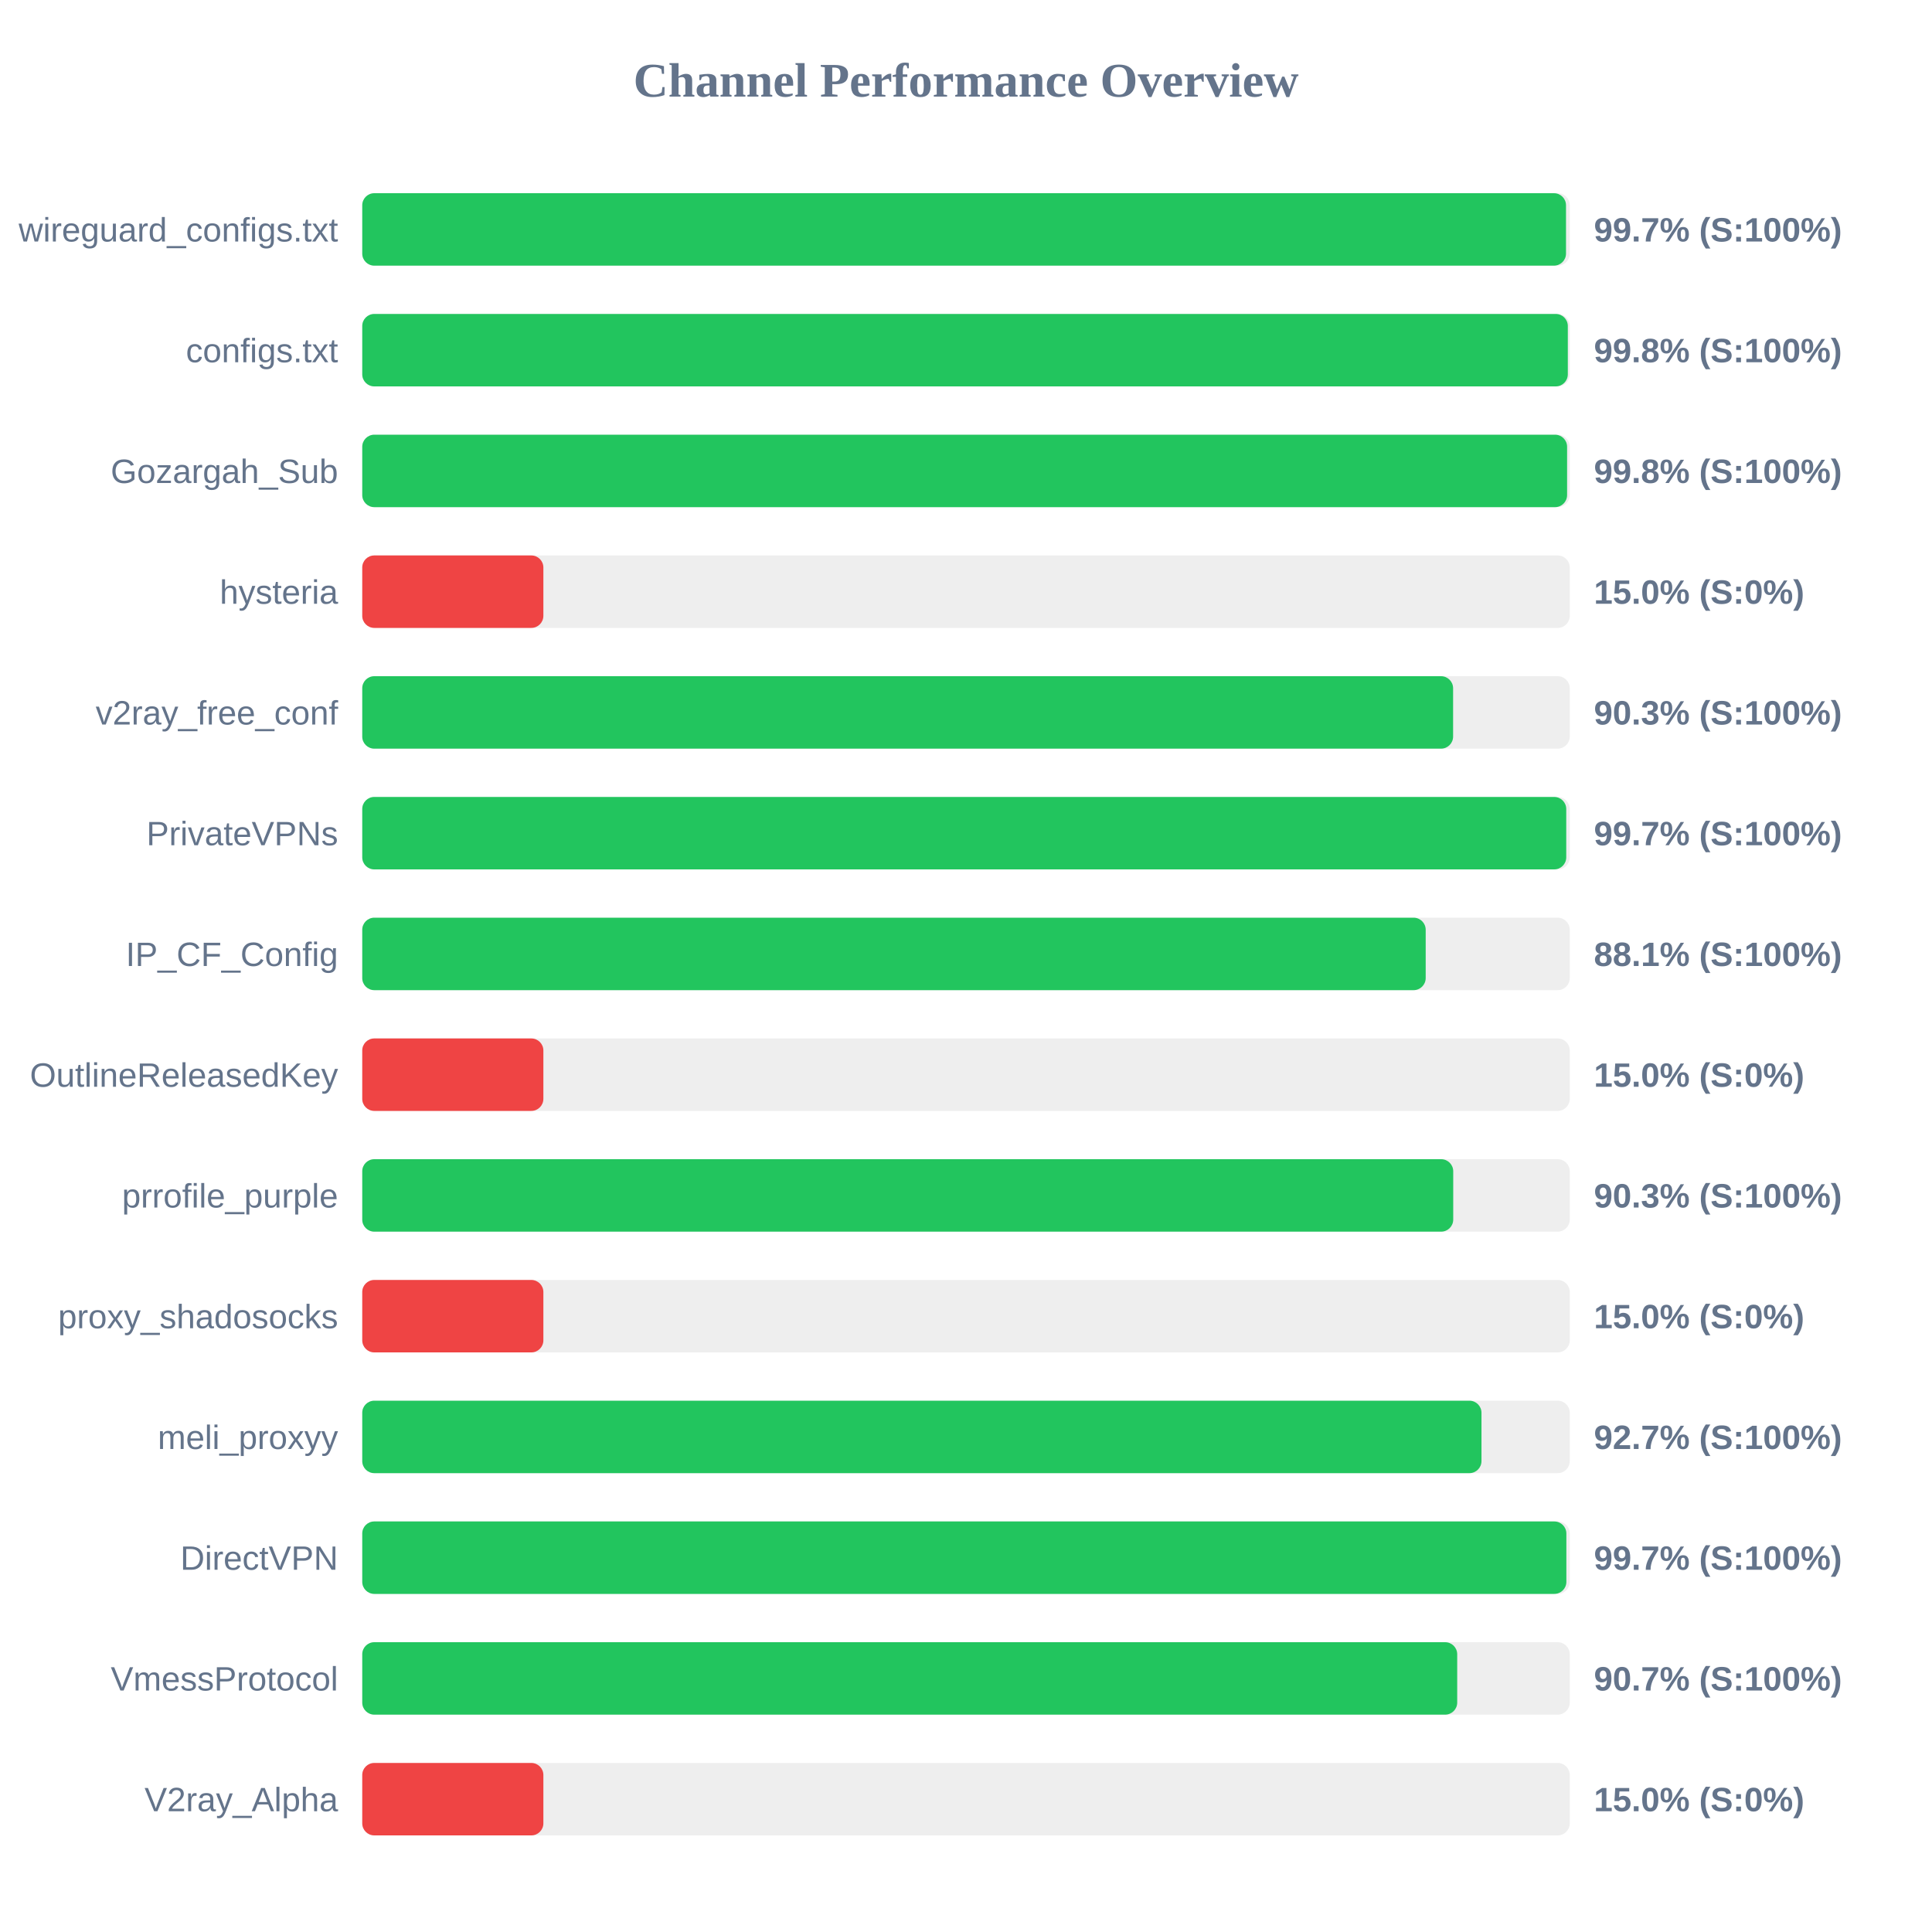
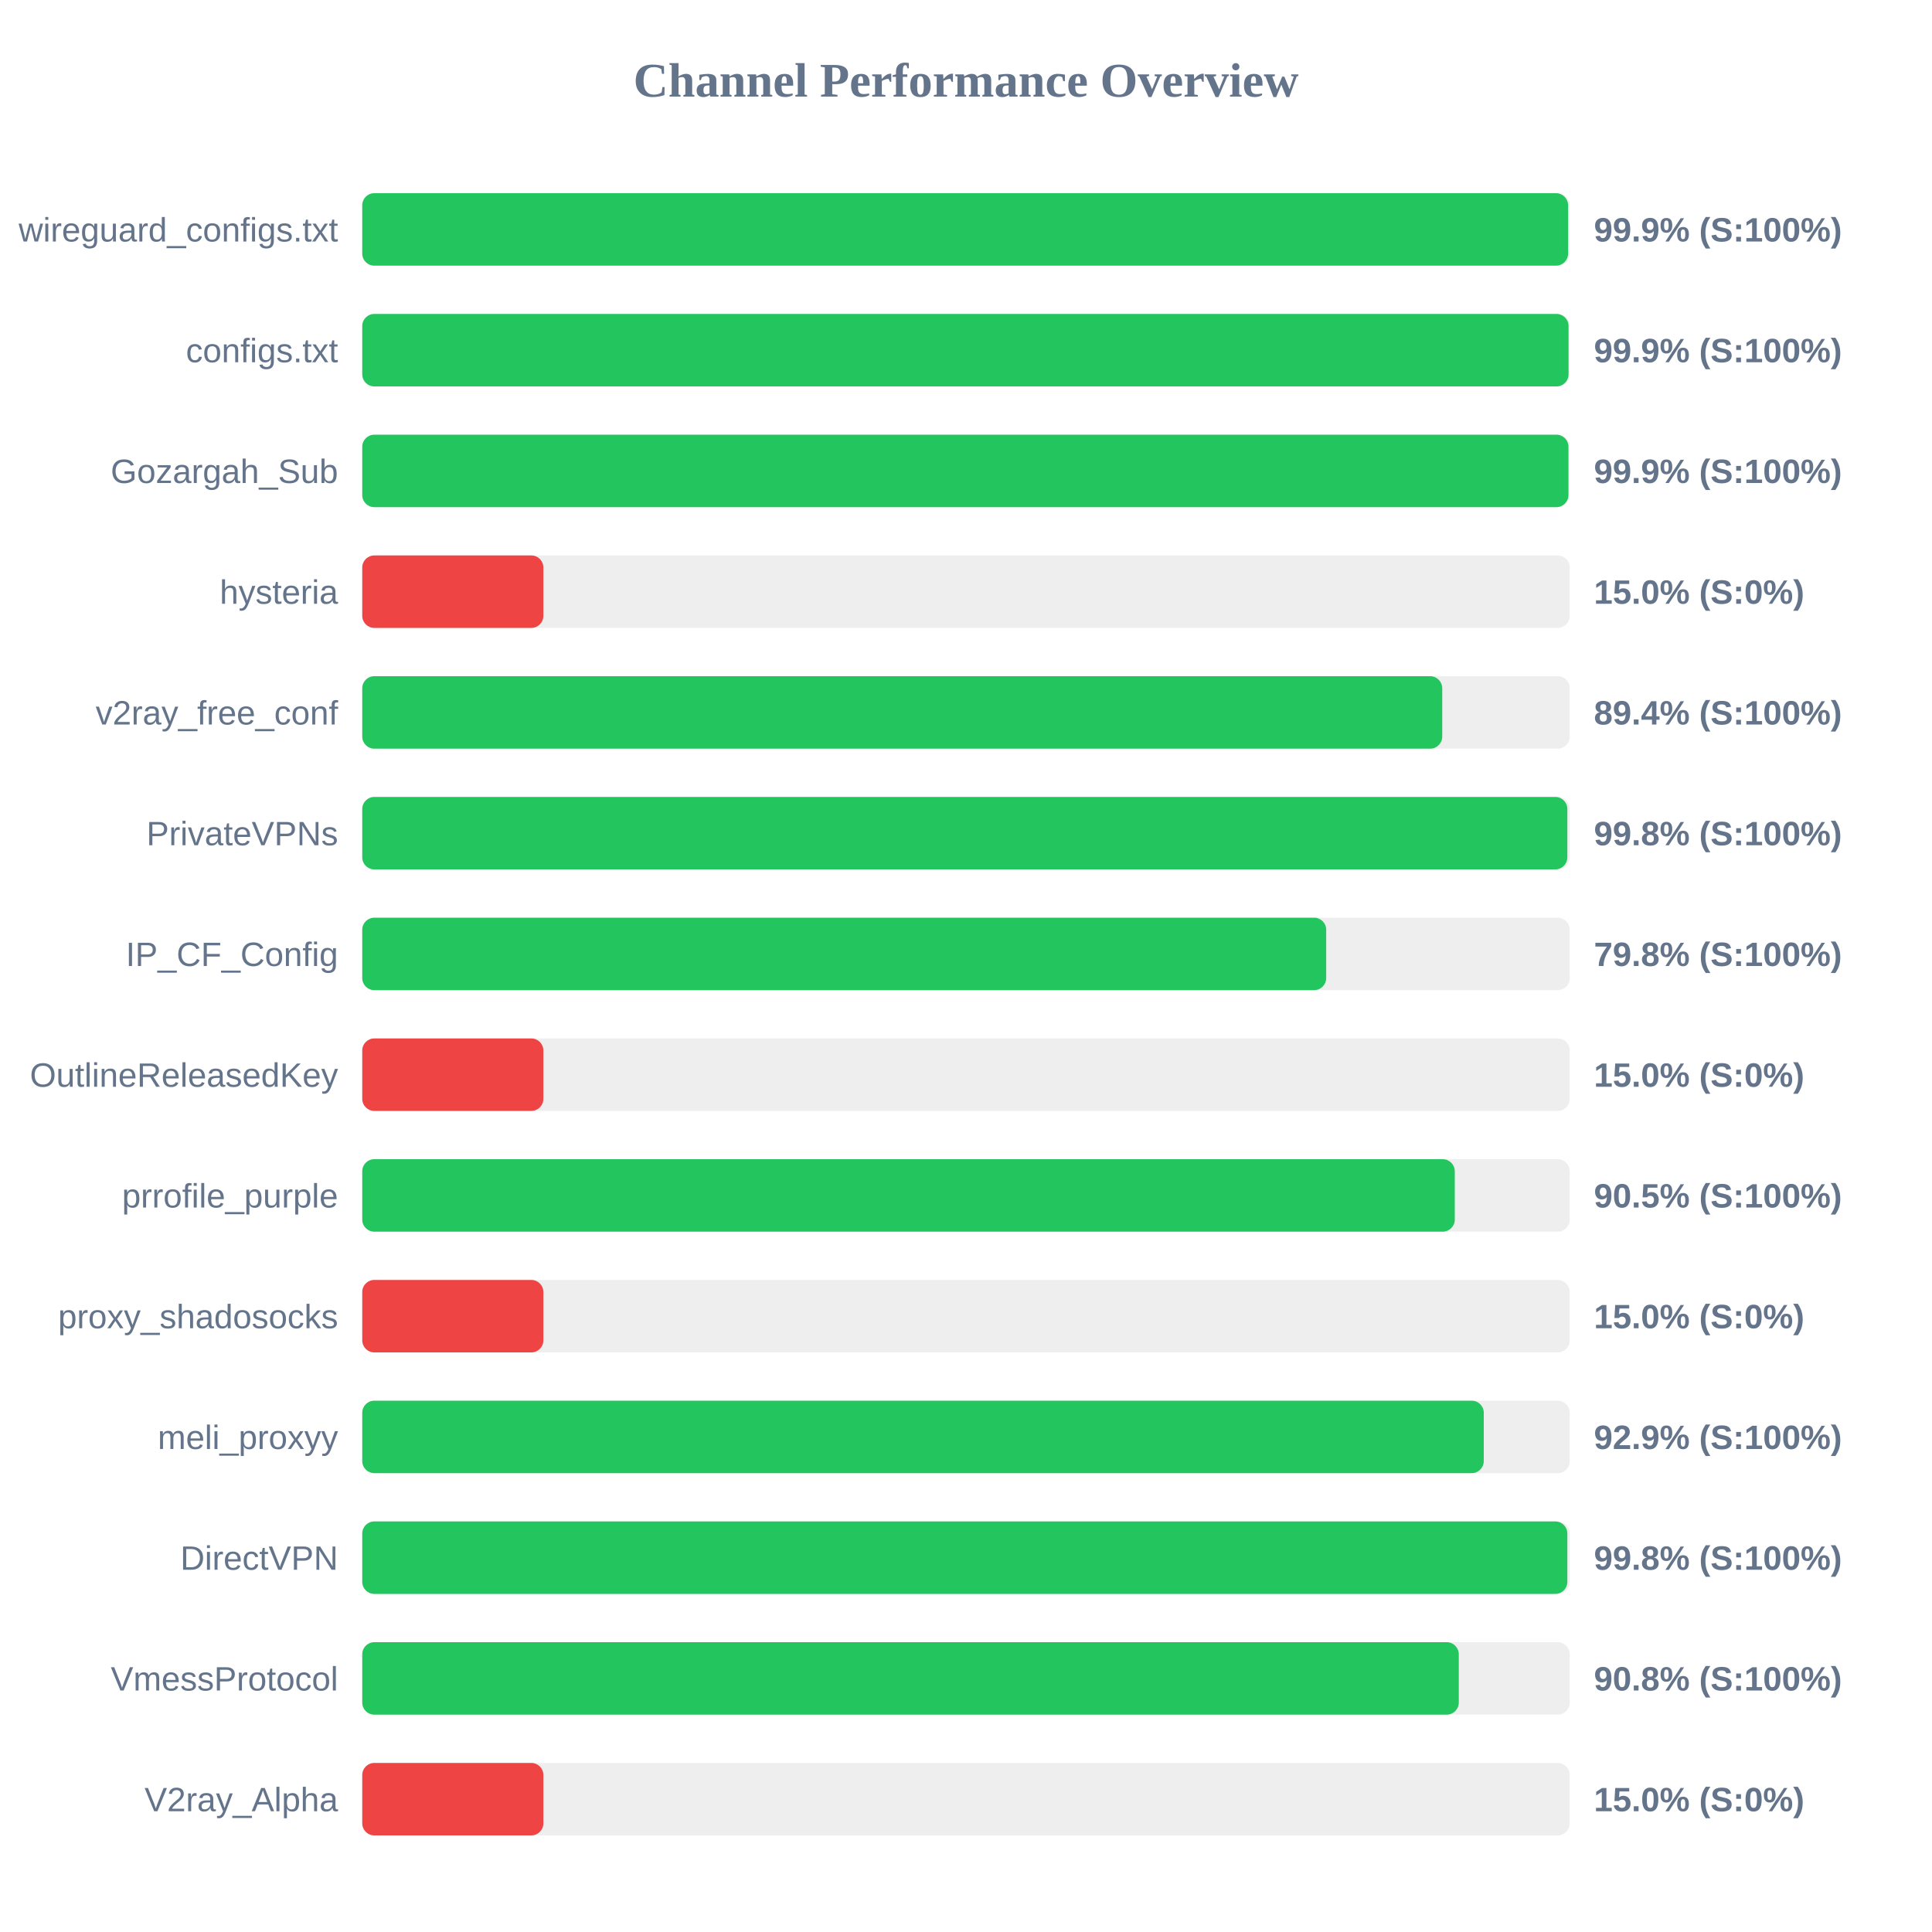
<svg xmlns="http://www.w3.org/2000/svg" width="800" height="800" version="1.1">
  <style>
        .row { font: 14px Arial; fill: #64748b; }
        .score { font: bold 14px Arial; fill: #64748b; }
    </style>
  <text x="400" y="40" text-anchor="middle" font-size="20px" font-weight="bold" fill="#64748b">Channel Performance Overview</text>
  <rect x="150" y="80" width="500" height="30" fill="#eee" rx="5" />
-   <rect x="150" y="80" width="498.45" height="30" fill="#22c55e" rx="5" />
+   <rect x="150" y="80" width="499.3" height="30" fill="#22c55e" rx="5" />
  <text x="140" y="100" text-anchor="end" class="row">wireguard_configs.txt</text>
-   <text x="660" y="100" text-anchor="start" class="score">99.7% (S:100%)</text>
+   <text x="660" y="100" text-anchor="start" class="score">99.9% (S:100%)</text>
  <rect x="150" y="130" width="500" height="30" fill="#eee" rx="5" />
-   <rect x="150" y="130" width="499.2" height="30" fill="#22c55e" rx="5" />
+   <rect x="150" y="130" width="499.5" height="30" fill="#22c55e" rx="5" />
  <text x="140" y="150" text-anchor="end" class="row">configs.txt</text>
-   <text x="660" y="150" text-anchor="start" class="score">99.8% (S:100%)</text>
+   <text x="660" y="150" text-anchor="start" class="score">99.9% (S:100%)</text>
  <rect x="150" y="180" width="500" height="30" fill="#eee" rx="5" />
-   <rect x="150" y="180" width="498.9" height="30" fill="#22c55e" rx="5" />
+   <rect x="150" y="180" width="499.45" height="30" fill="#22c55e" rx="5" />
  <text x="140" y="200" text-anchor="end" class="row">Gozargah_Sub</text>
-   <text x="660" y="200" text-anchor="start" class="score">99.8% (S:100%)</text>
+   <text x="660" y="200" text-anchor="start" class="score">99.9% (S:100%)</text>
  <rect x="150" y="230" width="500" height="30" fill="#eee" rx="5" />
  <rect x="150" y="230" width="75.0" height="30" fill="#ef4444" rx="5" />
  <text x="140" y="250" text-anchor="end" class="row">hysteria</text>
  <text x="660" y="250" text-anchor="start" class="score">15.0% (S:0%)</text>
  <rect x="150" y="280" width="500" height="30" fill="#eee" rx="5" />
-   <rect x="150" y="280" width="451.7" height="30" fill="#22c55e" rx="5" />
+   <rect x="150" y="280" width="447.2" height="30" fill="#22c55e" rx="5" />
  <text x="140" y="300" text-anchor="end" class="row">v2ray_free_conf</text>
-   <text x="660" y="300" text-anchor="start" class="score">90.3% (S:100%)</text>
+   <text x="660" y="300" text-anchor="start" class="score">89.4% (S:100%)</text>
  <rect x="150" y="330" width="500" height="30" fill="#eee" rx="5" />
-   <rect x="150" y="330" width="498.55" height="30" fill="#22c55e" rx="5" />
+   <rect x="150" y="330" width="499.0" height="30" fill="#22c55e" rx="5" />
  <text x="140" y="350" text-anchor="end" class="row">PrivateVPNs</text>
-   <text x="660" y="350" text-anchor="start" class="score">99.7% (S:100%)</text>
+   <text x="660" y="350" text-anchor="start" class="score">99.8% (S:100%)</text>
  <rect x="150" y="380" width="500" height="30" fill="#eee" rx="5" />
-   <rect x="150" y="380" width="440.35" height="30" fill="#22c55e" rx="5" />
+   <rect x="150" y="380" width="399.15" height="30" fill="#22c55e" rx="5" />
  <text x="140" y="400" text-anchor="end" class="row">IP_CF_Config</text>
-   <text x="660" y="400" text-anchor="start" class="score">88.1% (S:100%)</text>
+   <text x="660" y="400" text-anchor="start" class="score">79.8% (S:100%)</text>
  <rect x="150" y="430" width="500" height="30" fill="#eee" rx="5" />
  <rect x="150" y="430" width="75.0" height="30" fill="#ef4444" rx="5" />
  <text x="140" y="450" text-anchor="end" class="row">OutlineReleasedKey</text>
  <text x="660" y="450" text-anchor="start" class="score">15.0% (S:0%)</text>
  <rect x="150" y="480" width="500" height="30" fill="#eee" rx="5" />
-   <rect x="150" y="480" width="451.75" height="30" fill="#22c55e" rx="5" />
+   <rect x="150" y="480" width="452.4" height="30" fill="#22c55e" rx="5" />
  <text x="140" y="500" text-anchor="end" class="row">prrofile_purple</text>
-   <text x="660" y="500" text-anchor="start" class="score">90.3% (S:100%)</text>
+   <text x="660" y="500" text-anchor="start" class="score">90.5% (S:100%)</text>
  <rect x="150" y="530" width="500" height="30" fill="#eee" rx="5" />
  <rect x="150" y="530" width="75.0" height="30" fill="#ef4444" rx="5" />
  <text x="140" y="550" text-anchor="end" class="row">proxy_shadosocks</text>
  <text x="660" y="550" text-anchor="start" class="score">15.0% (S:0%)</text>
  <rect x="150" y="580" width="500" height="30" fill="#eee" rx="5" />
-   <rect x="150" y="580" width="463.45" height="30" fill="#22c55e" rx="5" />
+   <rect x="150" y="580" width="464.4" height="30" fill="#22c55e" rx="5" />
  <text x="140" y="600" text-anchor="end" class="row">meli_proxyy</text>
-   <text x="660" y="600" text-anchor="start" class="score">92.7% (S:100%)</text>
+   <text x="660" y="600" text-anchor="start" class="score">92.9% (S:100%)</text>
  <rect x="150" y="630" width="500" height="30" fill="#eee" rx="5" />
-   <rect x="150" y="630" width="498.6" height="30" fill="#22c55e" rx="5" />
+   <rect x="150" y="630" width="499.0" height="30" fill="#22c55e" rx="5" />
  <text x="140" y="650" text-anchor="end" class="row">DirectVPN</text>
-   <text x="660" y="650" text-anchor="start" class="score">99.7% (S:100%)</text>
+   <text x="660" y="650" text-anchor="start" class="score">99.8% (S:100%)</text>
  <rect x="150" y="680" width="500" height="30" fill="#eee" rx="5" />
-   <rect x="150" y="680" width="453.4" height="30" fill="#22c55e" rx="5" />
+   <rect x="150" y="680" width="454.05" height="30" fill="#22c55e" rx="5" />
  <text x="140" y="700" text-anchor="end" class="row">VmessProtocol</text>
-   <text x="660" y="700" text-anchor="start" class="score">90.7% (S:100%)</text>
+   <text x="660" y="700" text-anchor="start" class="score">90.8% (S:100%)</text>
  <rect x="150" y="730" width="500" height="30" fill="#eee" rx="5" />
  <rect x="150" y="730" width="75.0" height="30" fill="#ef4444" rx="5" />
  <text x="140" y="750" text-anchor="end" class="row">V2ray_Alpha</text>
  <text x="660" y="750" text-anchor="start" class="score">15.0% (S:0%)</text>
</svg>
